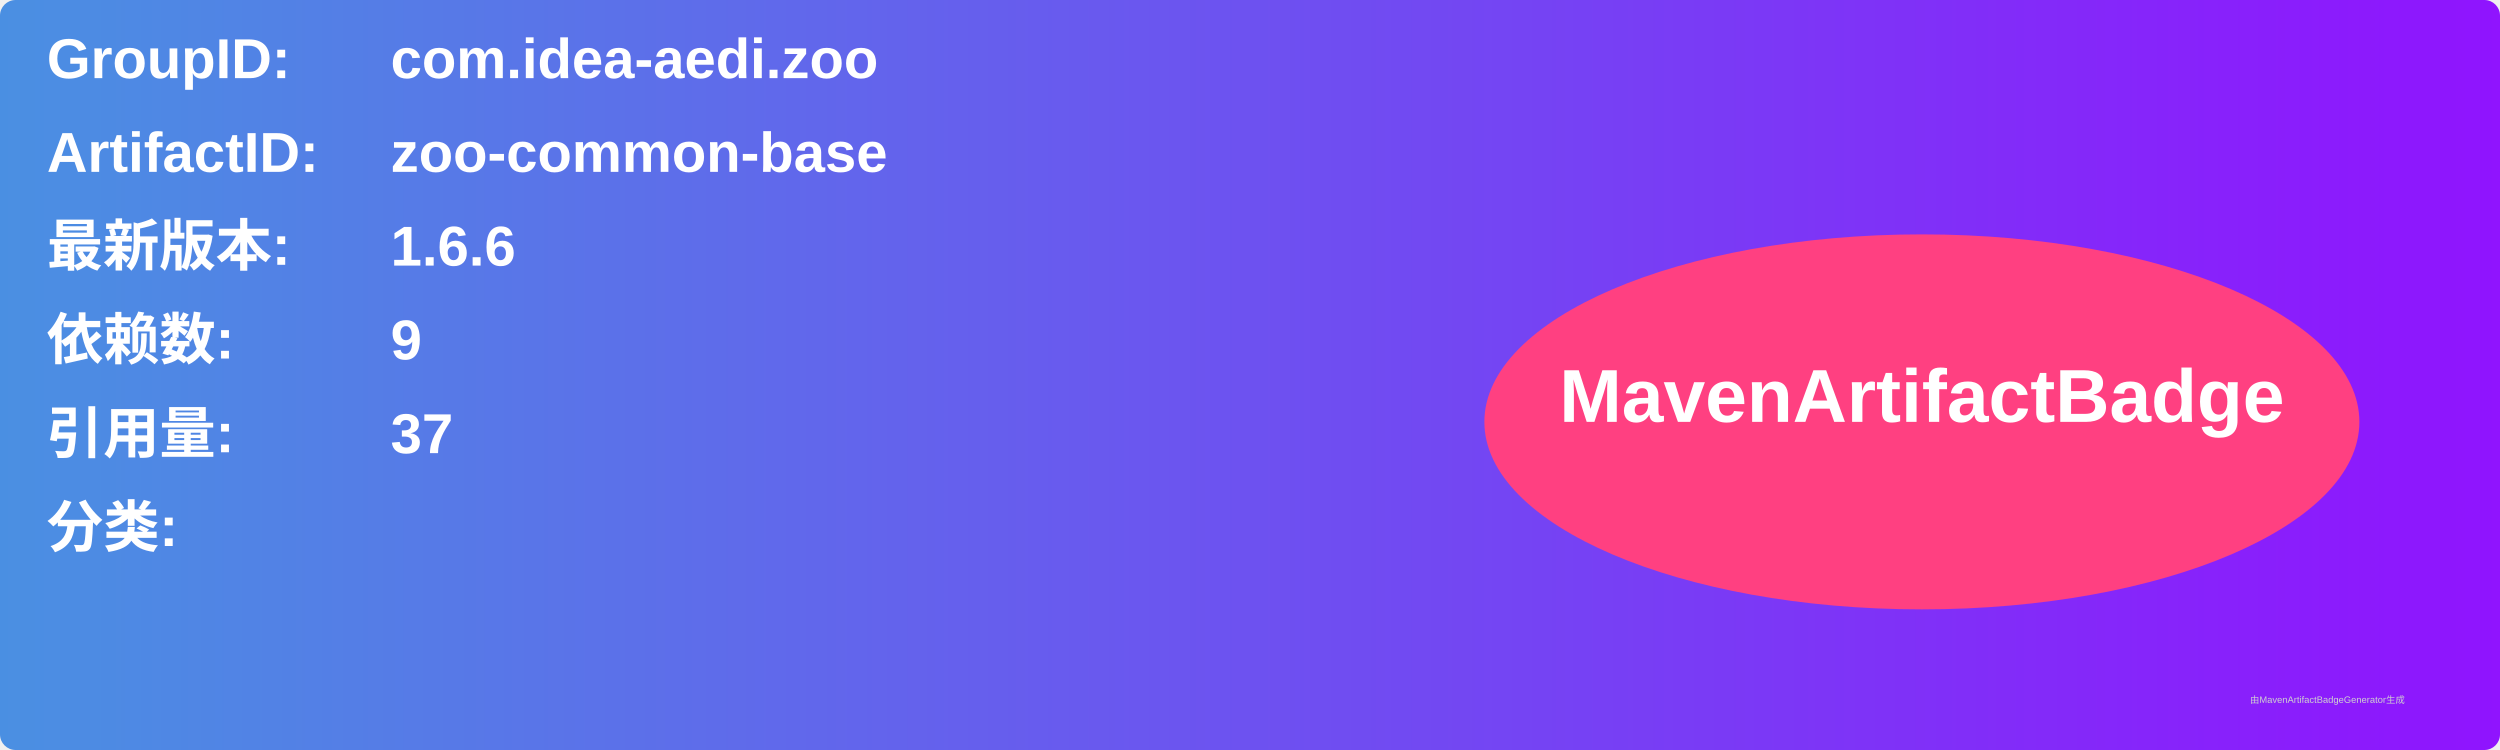
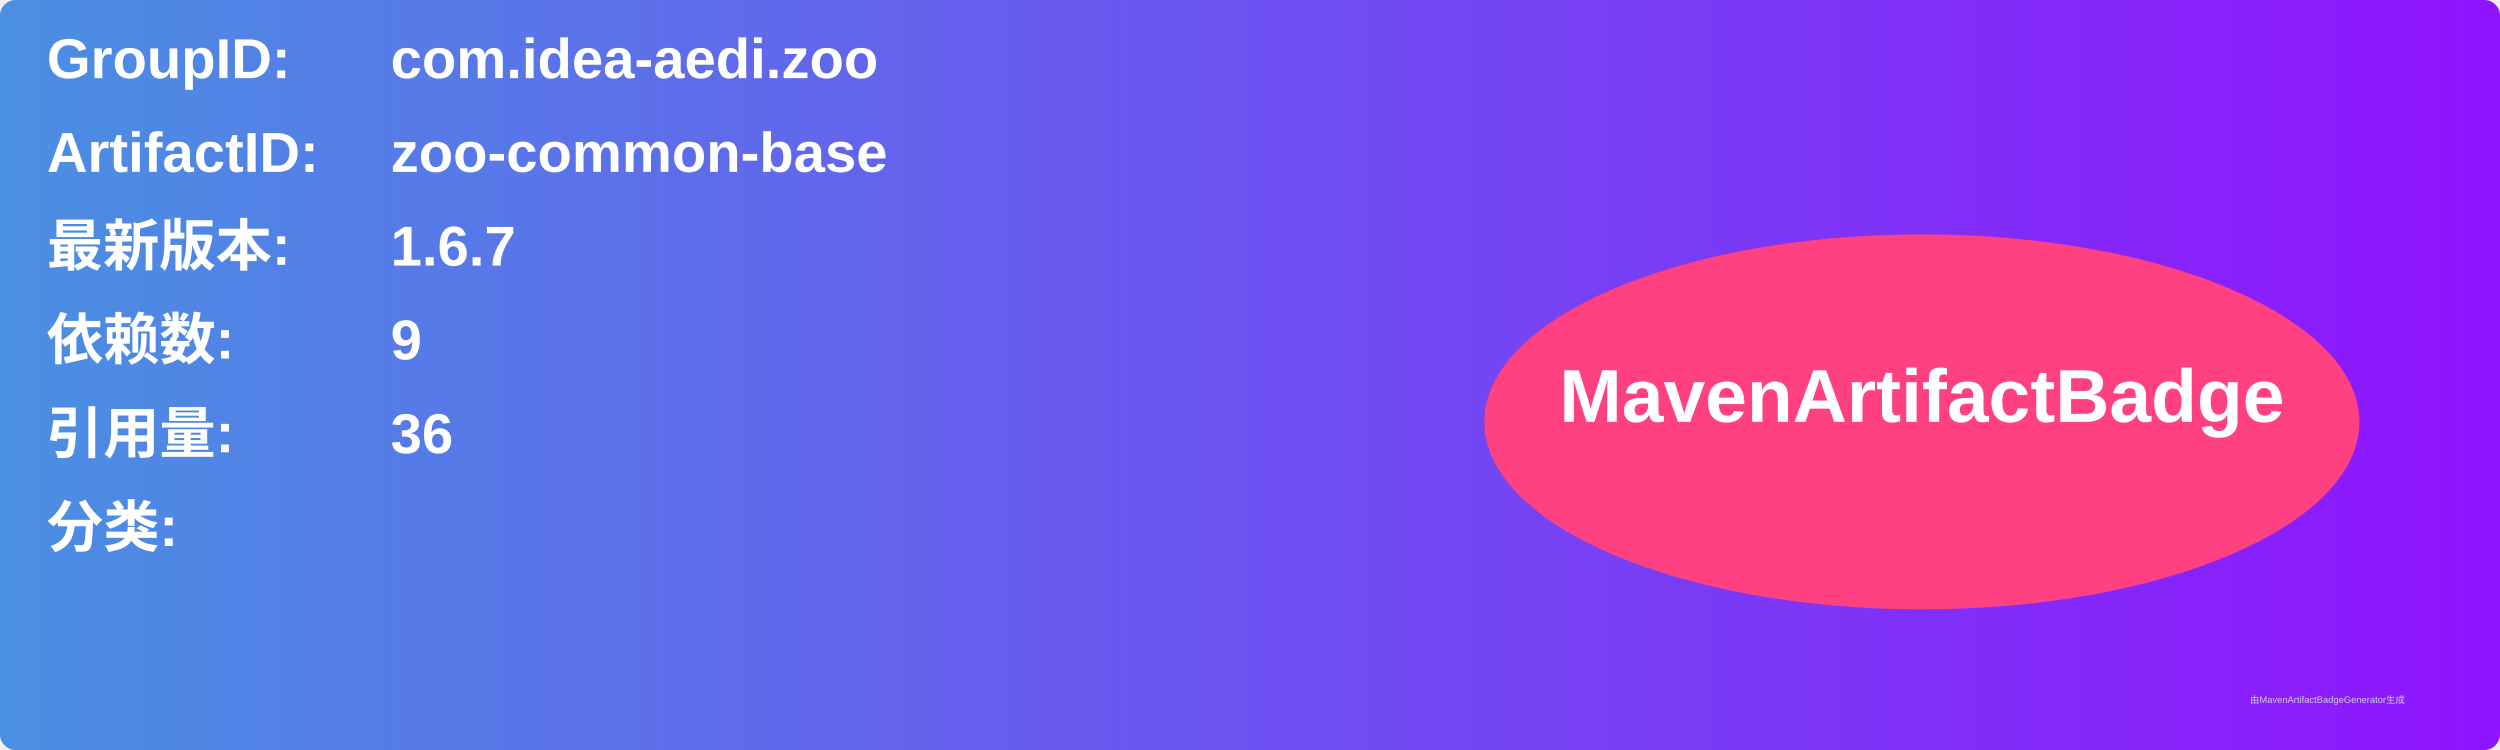
<svg xmlns="http://www.w3.org/2000/svg" width="800" height="240" viewBox="0 0 800 240">
  <linearGradient id="grad" x1="0%" y1="0%" x2="100%" y2="0%">
    <stop offset="0%" stop-color="#4a90e2" />
    <stop offset="100%" stop-color="#9013fe" />
  </linearGradient>
  <rect width="100%" height="100%" rx="5" ry="5" fill="url(#grad)" />
  <g transform="translate(15, 15)">
    <text x="0" y="10" font-family="Arial" font-size="18" fill="white" font-weight="bold" width="260">GroupID:</text>
    <text x="110" y="10" font-family="Arial" font-size="18" fill="white" font-weight="bold" width="460">com.idea-aedi.zoo</text>
    <text x="0" y="40" font-family="Arial" font-size="18" fill="white" font-weight="bold" width="260">ArtifactID:</text>
    <text x="110" y="40" font-family="Arial" font-size="18" fill="white" font-weight="bold" width="460">zoo-common-base</text>
    <text x="0" y="70" font-family="Arial" font-size="18" fill="white" font-weight="bold">最新版本:</text>
    <text x="110" y="70" font-family="Arial" font-size="18" fill="white" font-weight="bold">
-       <tspan font-weight="bold">1.6.6</tspan>
+       <tspan font-weight="bold">1.6.7</tspan>
    </text>
    <text x="0" y="100" font-family="Arial" font-size="18" fill="white" font-weight="bold">依赖数: </text>
    <text x="110" y="100" font-family="Arial" font-size="18" fill="white">
      <tspan font-weight="bold">9</tspan>
    </text>
    <text x="0" y="130" font-family="Arial" font-size="18" fill="white" font-weight="bold">引用量: </text>
    <text x="110" y="130" font-family="Arial" font-size="18" fill="white">
-       <tspan font-weight="bold">37</tspan>
+       <tspan font-weight="bold">36</tspan>
    </text>
    <text x="0" y="160" font-family="Arial" font-size="18" fill="white" font-weight="bold">分类:</text>
    <text x="10" y="190" font-family="Arial" font-size="10" fill="white">
      <tspan font-weight="bold" />
    </text>
    <ellipse cx="600" cy="120" rx="140" ry="60" fill="#ff4081" />
    <text x="600" y="120" text-anchor="middle" font-family="Arial" font-size="24" fill="white" font-weight="bold">MavenArtifactBadge</text>
  </g>
  <text x="720" y="225" font-family="Arial" font-size="3" fill="#d0d0d0">由MavenArtifactBadgeGenerator生成</text>
</svg>
